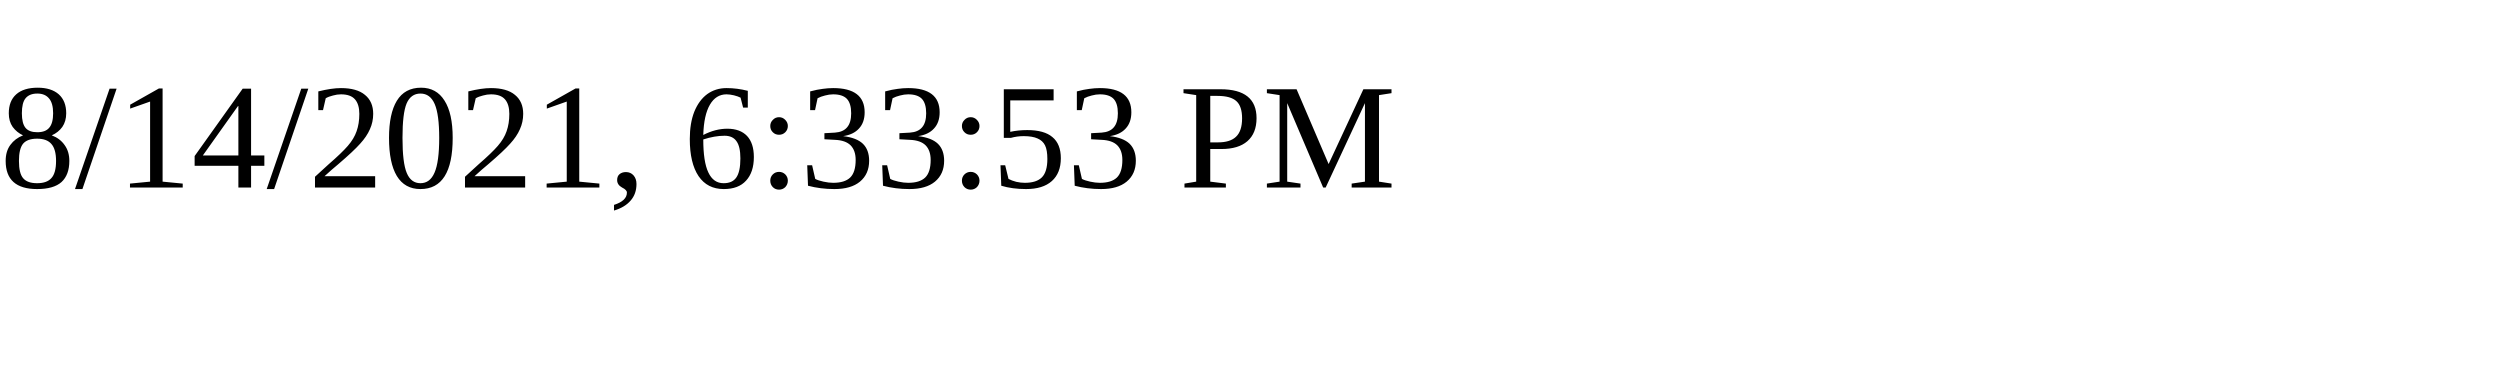
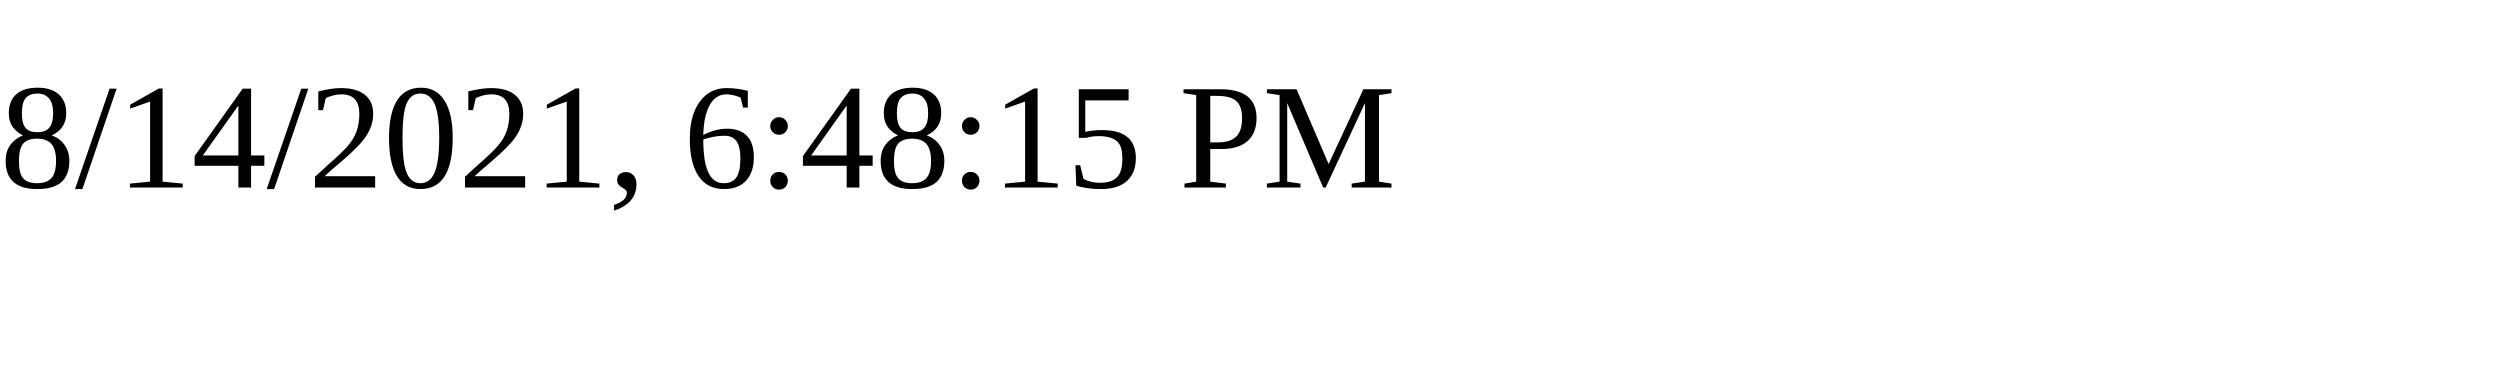
<svg xmlns="http://www.w3.org/2000/svg" height="30" width="200">
-   <text x="0" y="15">8/14/2021, 6:33:53 PM</text>
+   <text x="0" y="15">8/14/2021, 6:48:15 PM</text>
</svg>
